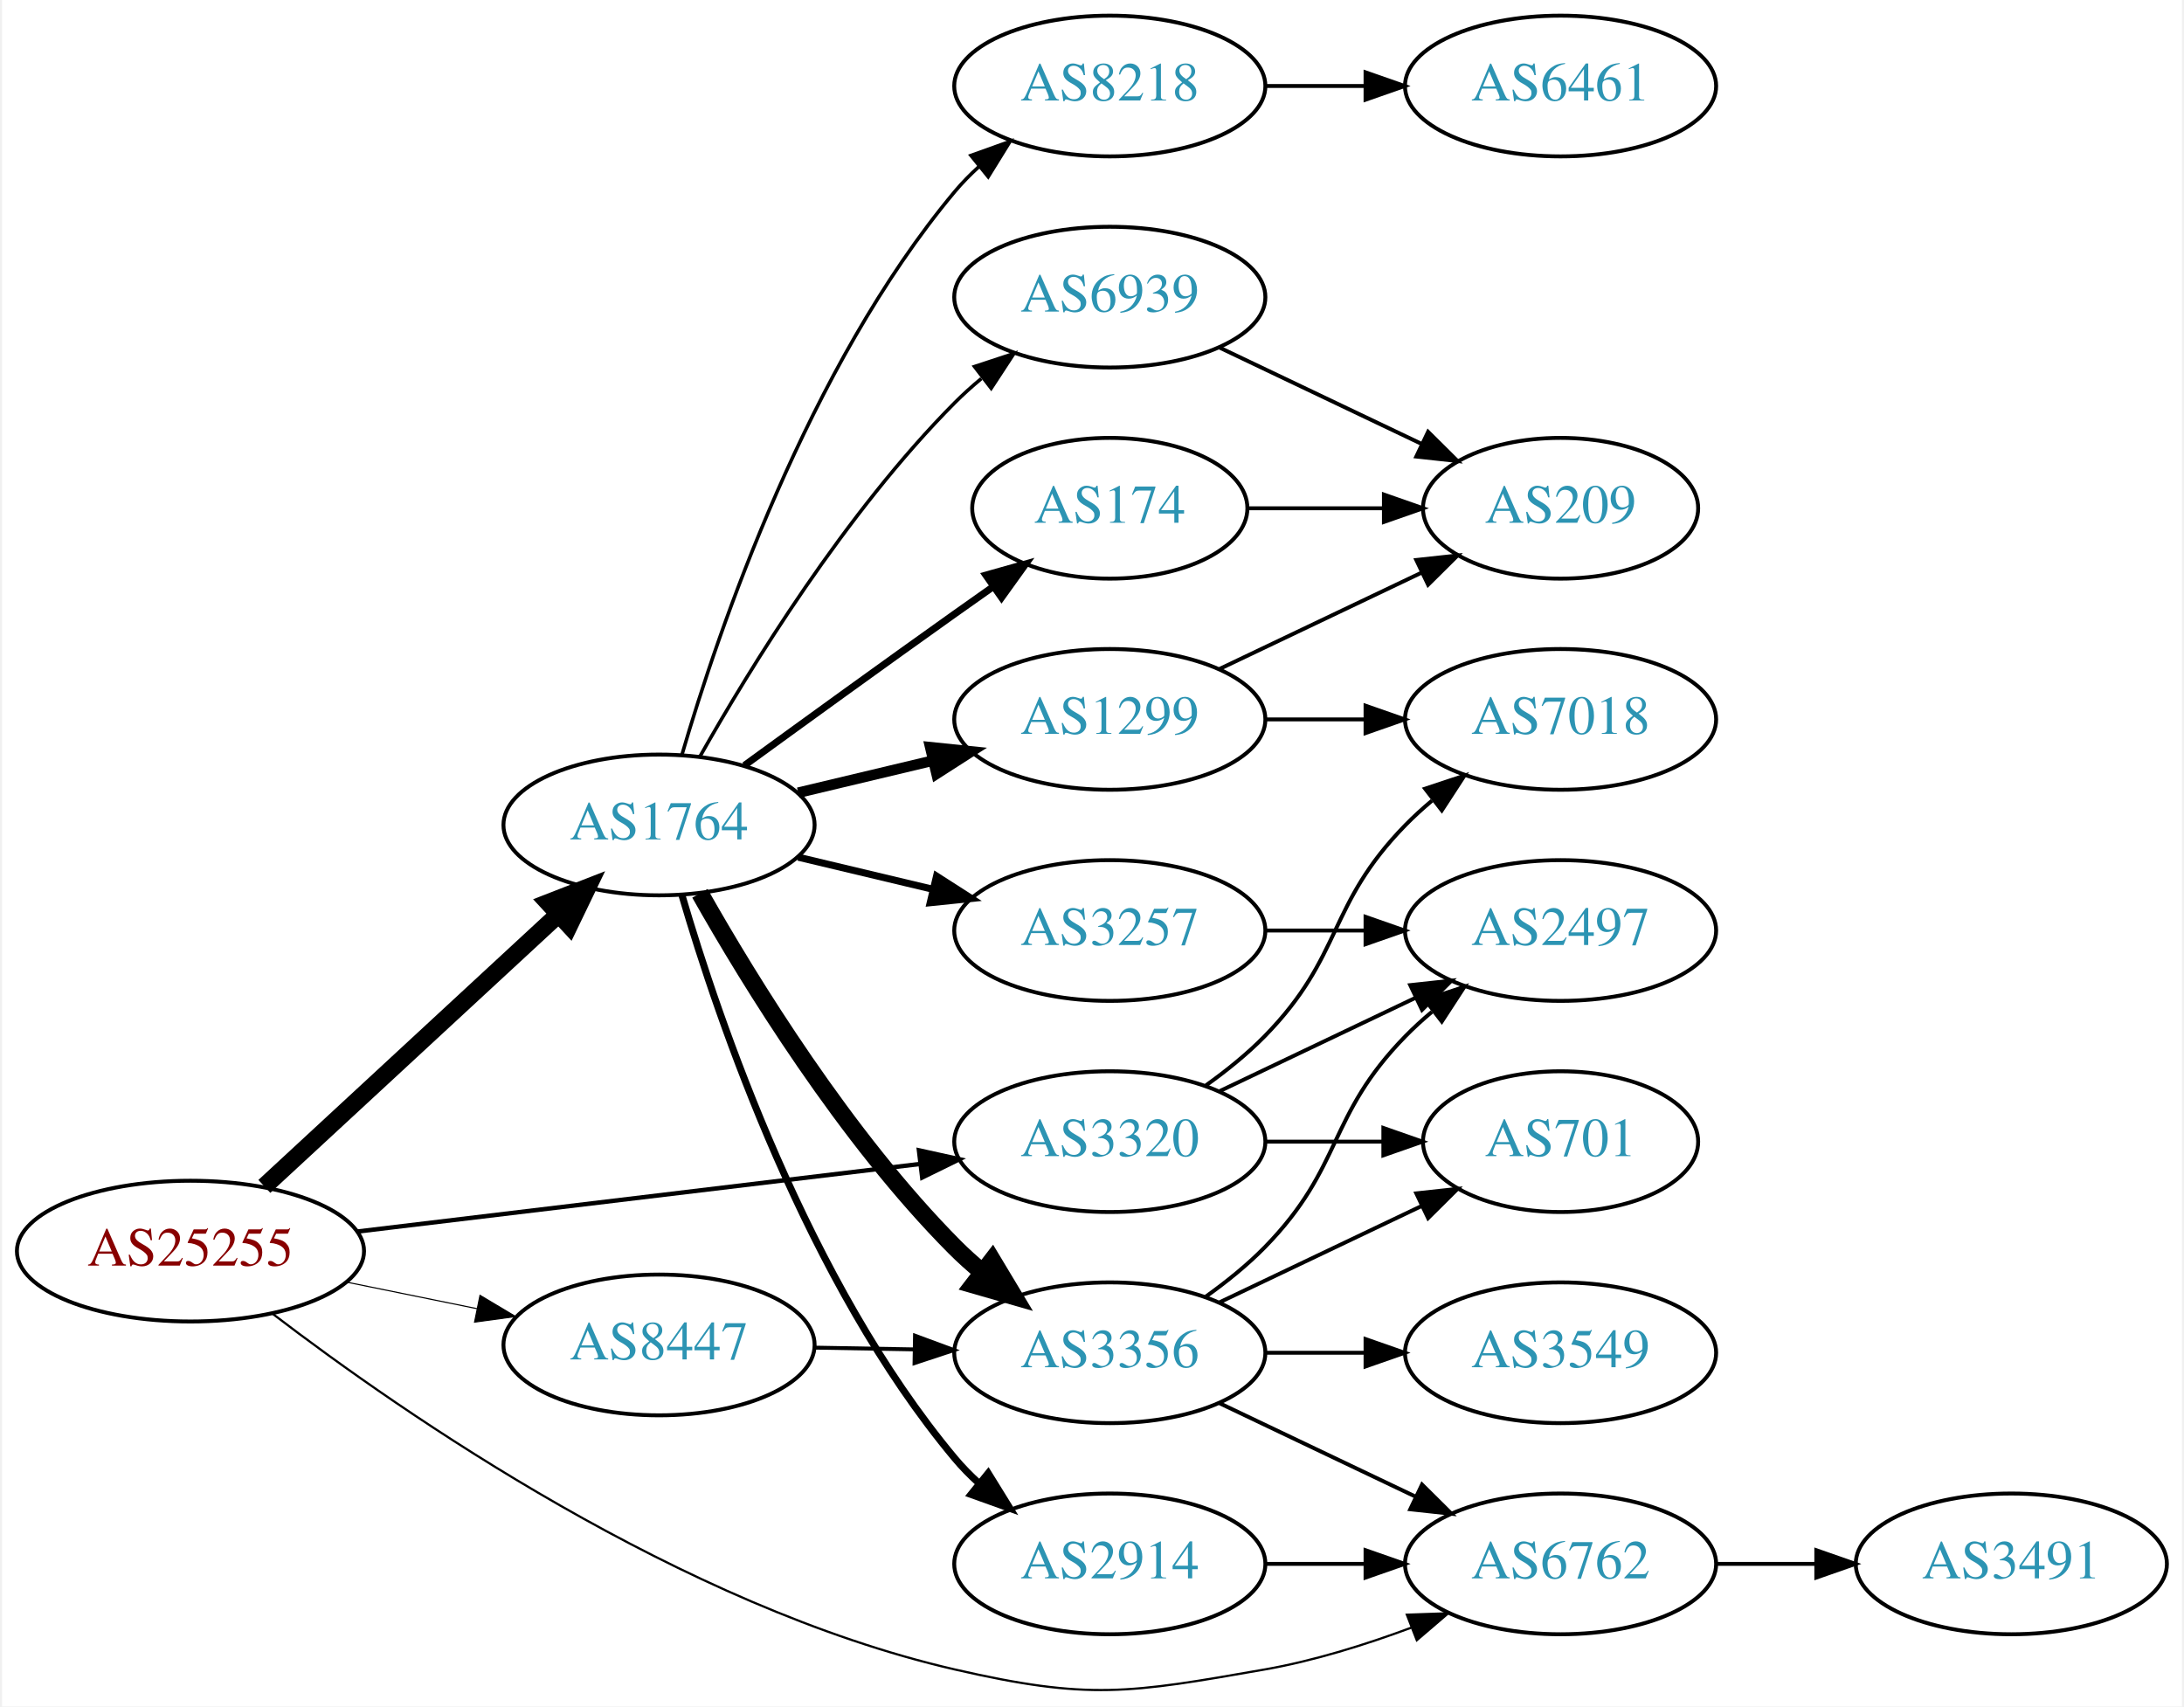
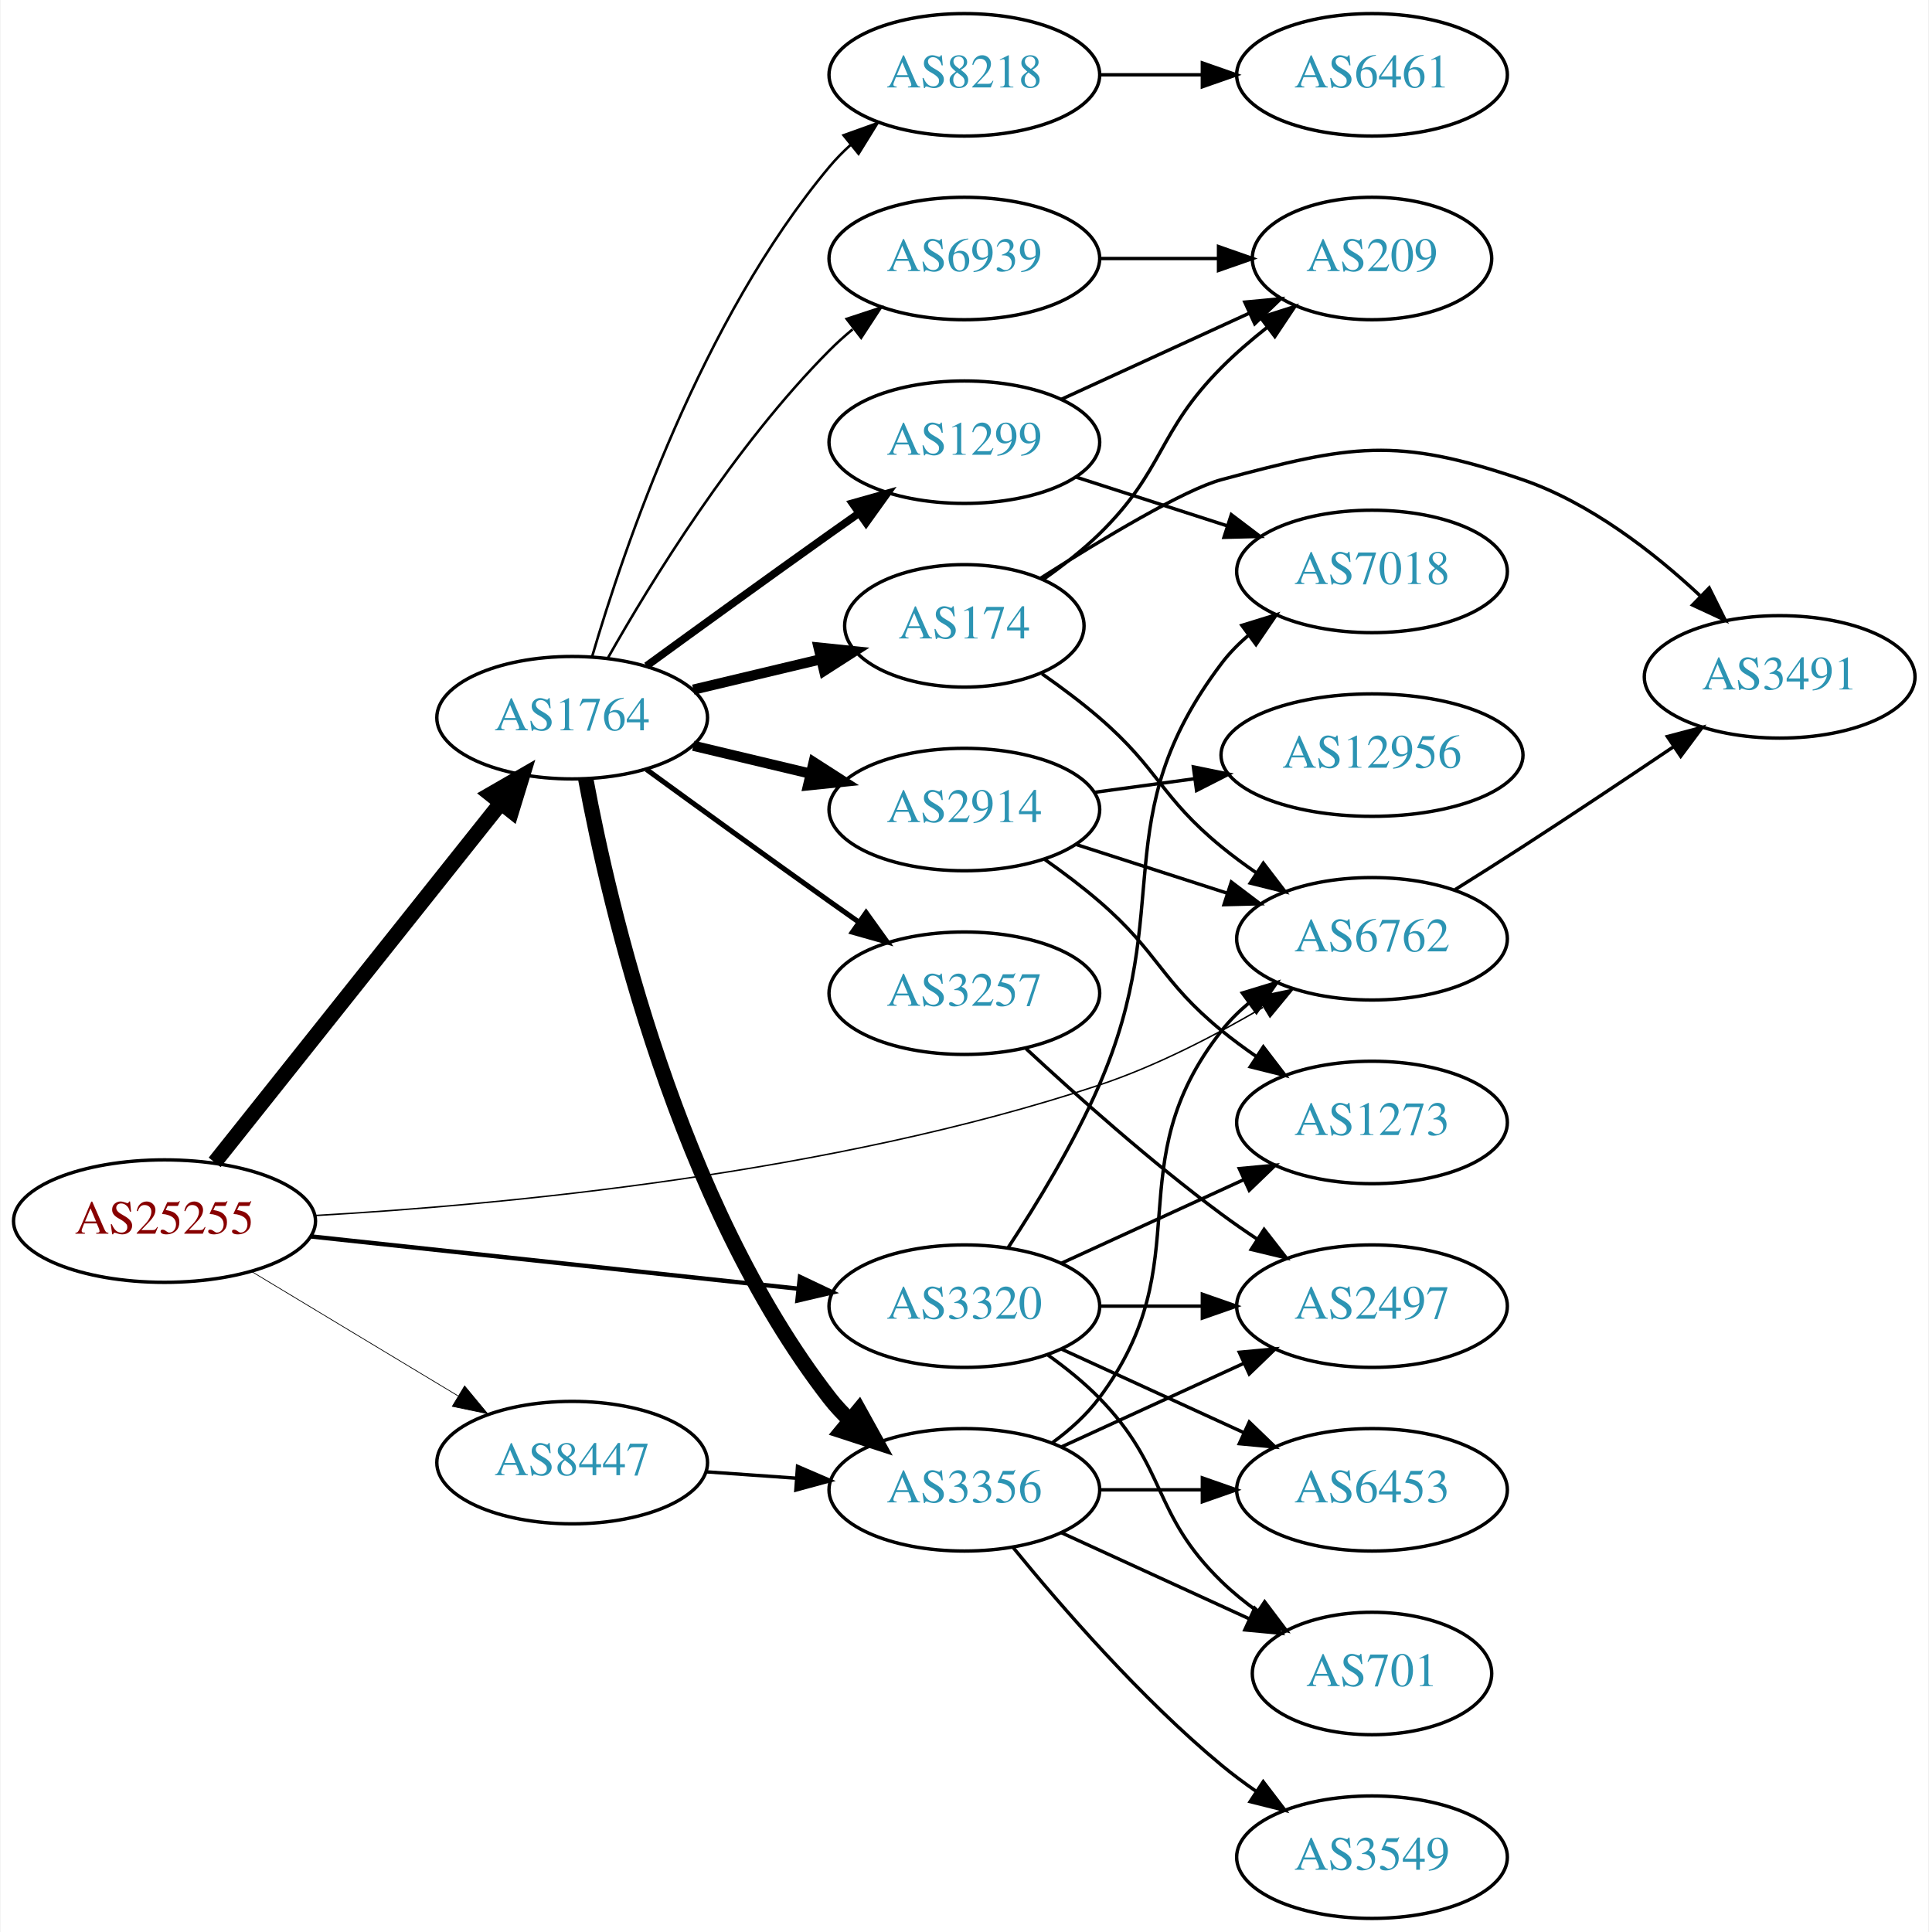
- <svg xmlns="http://www.w3.org/2000/svg" xmlns:xlink="http://www.w3.org/1999/xlink" width="558pt" height="436pt" viewBox="0.00 0.00 557.56 436.47">
-   <g id="graph0" class="graph" transform="scale(1 1) rotate(0) translate(4 432.471)">
-     <polygon fill="white" stroke="none" points="-4,4 -4,-432.471 553.564,-432.471 553.564,4 -4,4" />
+ <svg xmlns="http://www.w3.org/2000/svg" xmlns:xlink="http://www.w3.org/1999/xlink" width="567pt" height="568pt" viewBox="0.00 0.00 566.66 568.00">
+   <g id="graph0" class="graph" transform="scale(1 1) rotate(0) translate(4 564)">
+     <polygon fill="white" stroke="none" points="-4,4 -4,-564 562.663,-564 562.663,4 -4,4" />
    <g id="node1" class="node">
      <g id="a_node1">
        <a xlink:href="/asn/25255" xlink:title="AS25255 ~ ==&gt; TELE2 AUSTRIA &lt;== [AT]">
-           <ellipse fill="#ffffff" stroke="black" cx="44.196" cy="-112.471" rx="44.393" ry="18" />
-           <text text-anchor="middle" x="44.196" y="-108.771" font-family="Times,serif" font-size="14.00" fill="#880000">AS25255</text>
+           <ellipse fill="#ffffff" stroke="black" cx="44.196" cy="-205" rx="44.393" ry="18" />
+           <text text-anchor="middle" x="44.196" y="-201.3" font-family="Times,serif" font-size="14.00" fill="#880000">AS25255</text>
        </a>
      </g>
    </g>
    <g id="node2" class="node">
      <g id="a_node2">
        <a xlink:href="/asn/1764" xlink:title="AS1764 ~ NEXTLAYER-AS [AT]">
-           <ellipse fill="#ffffff" stroke="black" cx="164.039" cy="-221.471" rx="39.794" ry="18" />
-           <text text-anchor="middle" x="164.039" y="-217.771" font-family="Times,serif" font-size="14.00" fill="#2c94b3">AS1764</text>
+           <ellipse fill="#ffffff" stroke="black" cx="164.039" cy="-353" rx="39.794" ry="18" />
+           <text text-anchor="middle" x="164.039" y="-349.3" font-family="Times,serif" font-size="14.00" fill="#2c94b3">AS1764</text>
        </a>
      </g>
    </g>
    <g id="edge1" class="edge">
-       <path fill="none" stroke="black" stroke-width="4.5" d="M63.094,-129.026C83.137,-147.565 115.754,-177.735 138.246,-198.538" />
-       <polygon fill="black" stroke="black" stroke-width="4.5" points="135.727,-201.572 145.742,-205.472 141.074,-195.791 135.727,-201.572" />
+       <path fill="none" stroke="black" stroke-width="4.5" d="M58.945,-222.267C79.7,-248.334 119.146,-297.874 143.07,-327.921" />
+       <polygon fill="black" stroke="black" stroke-width="4.5" points="140.068,-330.472 149.378,-335.843 146.229,-325.567 140.068,-330.472" />
    </g>
    <g id="node3" class="node">
      <g id="a_node3">
        <a xlink:href="/asn/3320" xlink:title="AS3320 ~ DTAG [DE]">
-           <ellipse fill="#ffffff" stroke="black" cx="279.332" cy="-140.471" rx="39.794" ry="18" />
-           <text text-anchor="middle" x="279.332" y="-136.771" font-family="Times,serif" font-size="14.00" fill="#2c94b3">AS3320</text>
+           <ellipse fill="#ffffff" stroke="black" cx="279.332" cy="-180" rx="39.794" ry="18" />
+           <text text-anchor="middle" x="279.332" y="-176.3" font-family="Times,serif" font-size="14.00" fill="#2c94b3">AS3320</text>
        </a>
      </g>
    </g>
    <g id="edge2" class="edge">
-       <path fill="none" stroke="black" stroke-width="1.125" d="M86.876,-117.477C127.289,-122.331 188.527,-129.685 230.812,-134.764" />
-       <polygon fill="black" stroke="black" stroke-width="1.125" points="230.516,-138.253 240.862,-135.971 231.351,-131.303 230.516,-138.253" />
+       <path fill="none" stroke="black" stroke-width="1.286" d="M87.145,-200.502C127.475,-196.177 188.363,-189.648 230.544,-185.124" />
+       <polygon fill="black" stroke="black" stroke-width="1.286" points="231.004,-188.595 240.574,-184.049 230.258,-181.635 231.004,-188.595" />
    </g>
    <g id="node4" class="node">
      <g id="a_node4">
        <a xlink:href="/asn/6762" xlink:title="AS6762 ~ TELECOM ITALIA SPARKLE S.p.A. [IT]">
-           <ellipse fill="#ffffff" stroke="black" cx="394.625" cy="-32.471" rx="39.794" ry="18" />
-           <text text-anchor="middle" x="394.625" y="-28.771" font-family="Times,serif" font-size="14.00" fill="#2c94b3">AS6762</text>
+           <ellipse fill="#ffffff" stroke="black" cx="399.174" cy="-288" rx="39.794" ry="18" />
+           <text text-anchor="middle" x="399.174" y="-284.3" font-family="Times,serif" font-size="14.00" fill="#2c94b3">AS6762</text>
        </a>
      </g>
    </g>
    <g id="edge3" class="edge">
-       <path fill="none" stroke="black" stroke-width="0.562" d="M65.199,-96.45C98.813,-70.743 169.828,-21.539 239.685,-5.471 274.03,2.429 284.266,0.614 318.978,-5.471 331.492,-7.665 344.673,-11.78 356.418,-16.148" />
-       <polygon fill="black" stroke="black" stroke-width="0.562" points="355.311,-19.473 365.9,-19.84 357.851,-12.95 355.311,-19.473" />
+       <path fill="none" stroke="black" stroke-width="0.429" d="M88.483,-206.64C143.379,-209.77 240.355,-218.836 318.978,-245 335.661,-250.552 352.959,-259.516 367.117,-267.827" />
+       <polygon fill="black" stroke="black" stroke-width="0.429" points="365.56,-270.975 375.929,-273.151 369.18,-264.984 365.56,-270.975" />
    </g>
    <g id="node5" class="node">
      <g id="a_node5">
        <a xlink:href="/asn/8447" xlink:title="AS8447 ~ A1 Telekom Austria AG [AT]">
-           <ellipse fill="#ffffff" stroke="black" cx="164.039" cy="-88.471" rx="39.794" ry="18" />
-           <text text-anchor="middle" x="164.039" y="-84.771" font-family="Times,serif" font-size="14.00" fill="#2c94b3">AS8447</text>
+           <ellipse fill="#ffffff" stroke="black" cx="164.039" cy="-134" rx="39.794" ry="18" />
+           <text text-anchor="middle" x="164.039" y="-130.3" font-family="Times,serif" font-size="14.00" fill="#2c94b3">AS8447</text>
        </a>
      </g>
    </g>
    <g id="edge4" class="edge">
-       <path fill="none" stroke="black" stroke-width="0.281" d="M84.109,-104.546C94.785,-102.372 106.456,-99.995 117.47,-97.752" />
-       <polygon fill="black" stroke="black" stroke-width="0.281" points="118.252,-101.164 127.352,-95.739 116.855,-94.305 118.252,-101.164" />
+       <path fill="none" stroke="black" stroke-width="0.214" d="M69.9,-190.116C87.495,-179.515 111.321,-165.16 130.47,-153.623" />
+       <polygon fill="black" stroke="black" stroke-width="0.214" points="132.413,-156.538 139.173,-148.379 128.801,-150.542 132.413,-156.538" />
    </g>
    <g id="node6" class="node">
      <g id="a_node6">
-         <a xlink:href="/asn/8218" xlink:title="AS8218 ~ legacy Neotelecoms [FR]">
-           <ellipse fill="#ffffff" stroke="black" cx="279.332" cy="-410.471" rx="39.794" ry="18" />
-           <text text-anchor="middle" x="279.332" y="-406.771" font-family="Times,serif" font-size="14.00" fill="#2c94b3">AS8218</text>
+         <a xlink:href="/asn/2914" xlink:title="AS2914 ~ NTT America, Inc. [US]">
+           <ellipse fill="#ffffff" stroke="black" cx="279.332" cy="-326" rx="39.794" ry="18" />
+           <text text-anchor="middle" x="279.332" y="-322.3" font-family="Times,serif" font-size="14.00" fill="#2c94b3">AS2914</text>
        </a>
      </g>
    </g>
    <g id="edge5" class="edge">
-       <path fill="none" stroke="black" stroke-width="0.9" d="M169.913,-239.473C179.227,-271.315 202.043,-338.452 239.685,-383.471 241.555,-385.708 243.654,-387.845 245.88,-389.867" />
-       <polygon fill="black" stroke="black" stroke-width="0.9" points="243.823,-392.705 253.799,-396.275 248.227,-387.264 243.823,-392.705" />
+       <path fill="none" stroke="black" stroke-width="3" d="M199.646,-344.752C210.517,-342.162 222.671,-339.265 234.114,-336.538" />
+       <polygon fill="black" stroke="black" stroke-width="3" points="235.02,-339.92 243.936,-334.197 233.397,-333.111 235.02,-339.92" />
    </g>
    <g id="node7" class="node">
      <g id="a_node7">
-         <a xlink:href="/asn/174" xlink:title="AS174 ~ Cogent Communications [US]">
-           <ellipse fill="#ffffff" stroke="black" cx="279.332" cy="-302.471" rx="35.194" ry="18" />
-           <text text-anchor="middle" x="279.332" y="-298.771" font-family="Times,serif" font-size="14.00" fill="#2c94b3">AS174</text>
+         <a xlink:href="/asn/1299" xlink:title="AS1299 ~ Telia Carrier [EU]">
+           <ellipse fill="#ffffff" stroke="black" cx="279.332" cy="-434" rx="39.794" ry="18" />
+           <text text-anchor="middle" x="279.332" y="-430.3" font-family="Times,serif" font-size="14.00" fill="#2c94b3">AS1299</text>
        </a>
      </g>
    </g>
    <g id="edge6" class="edge">
-       <path fill="none" stroke="black" stroke-width="1.8" d="M185.887,-236.693C200.821,-247.562 221.435,-262.496 239.685,-275.471 242.895,-277.753 246.264,-280.132 249.619,-282.489" />
-       <polygon fill="black" stroke="black" stroke-width="1.8" points="247.631,-285.37 257.83,-288.241 251.647,-279.637 247.631,-285.37" />
+       <path fill="none" stroke="black" stroke-width="2.25" d="M185.887,-368.222C200.821,-379.091 221.435,-394.025 239.685,-407 242.506,-409.005 245.449,-411.085 248.397,-413.159" />
+       <polygon fill="black" stroke="black" stroke-width="2.25" points="246.424,-416.05 256.621,-418.926 250.443,-410.319 246.424,-416.05" />
    </g>
    <g id="node8" class="node">
      <g id="a_node8">
-         <a xlink:href="/asn/1299" xlink:title="AS1299 ~ Telia Carrier [EU]">
-           <ellipse fill="#ffffff" stroke="black" cx="279.332" cy="-248.471" rx="39.794" ry="18" />
-           <text text-anchor="middle" x="279.332" y="-244.771" font-family="Times,serif" font-size="14.00" fill="#2c94b3">AS1299</text>
+         <a xlink:href="/asn/174" xlink:title="AS174 ~ Cogent Communications [US]">
+           <ellipse fill="#ffffff" stroke="black" cx="279.332" cy="-380" rx="35.194" ry="18" />
+           <text text-anchor="middle" x="279.332" y="-376.3" font-family="Times,serif" font-size="14.00" fill="#2c94b3">AS174</text>
        </a>
      </g>
    </g>
    <g id="edge7" class="edge">
-       <path fill="none" stroke="black" stroke-width="2.7" d="M199.646,-229.719C210.517,-232.309 222.671,-235.206 234.114,-237.933" />
-       <polygon fill="black" stroke="black" stroke-width="2.7" points="233.397,-241.36 243.936,-240.274 235.02,-234.551 233.397,-241.36" />
+       <path fill="none" stroke="black" stroke-width="3" d="M199.646,-361.248C211.44,-364.058 224.745,-367.229 237.013,-370.153" />
+       <polygon fill="black" stroke="black" stroke-width="3" points="236.479,-373.624 247.018,-372.537 238.101,-366.814 236.479,-373.624" />
    </g>
    <g id="node9" class="node">
      <g id="a_node9">
-         <a xlink:href="/asn/3356" xlink:title="AS3356 ~ Level 3 Parent, LLC [US]">
-           <ellipse fill="#ffffff" stroke="black" cx="279.332" cy="-86.471" rx="39.794" ry="18" />
-           <text text-anchor="middle" x="279.332" y="-82.771" font-family="Times,serif" font-size="14.00" fill="#2c94b3">AS3356</text>
+         <a xlink:href="/asn/6939" xlink:title="AS6939 ~ Hurricane Electric LLC [US]">
+           <ellipse fill="#ffffff" stroke="black" cx="279.332" cy="-488" rx="39.794" ry="18" />
+           <text text-anchor="middle" x="279.332" y="-484.3" font-family="Times,serif" font-size="14.00" fill="#2c94b3">AS6939</text>
        </a>
      </g>
    </g>
    <g id="edge8" class="edge">
-       <path fill="none" stroke="black" stroke-width="4.5" d="M174.498,-203.981C187.28,-181.375 211.712,-141.585 239.685,-113.471 241.796,-111.35 244.092,-109.283 246.477,-107.3" />
-       <polygon fill="black" stroke="black" stroke-width="4.5" points="249.259,-110.128 254.793,-100.915 244.463,-103.882 249.259,-110.128" />
+       <path fill="none" stroke="black" stroke-width="0.75" d="M174.498,-370.49C187.28,-393.096 211.712,-432.886 239.685,-461 241.796,-463.121 244.092,-465.188 246.477,-467.171" />
+       <polygon fill="black" stroke="black" stroke-width="0.75" points="244.73,-470.242 254.793,-473.556 248.993,-464.69 244.73,-470.242" />
    </g>
    <g id="node10" class="node">
      <g id="a_node10">
        <a xlink:href="/asn/3257" xlink:title="AS3257 ~ GTT [DE]">
-           <ellipse fill="#ffffff" stroke="black" cx="279.332" cy="-194.471" rx="39.794" ry="18" />
-           <text text-anchor="middle" x="279.332" y="-190.771" font-family="Times,serif" font-size="14.00" fill="#2c94b3">AS3257</text>
+           <ellipse fill="#ffffff" stroke="black" cx="279.332" cy="-272" rx="39.794" ry="18" />
+           <text text-anchor="middle" x="279.332" y="-268.3" font-family="Times,serif" font-size="14.00" fill="#2c94b3">AS3257</text>
        </a>
      </g>
    </g>
    <g id="edge9" class="edge">
-       <path fill="none" stroke="black" stroke-width="1.8" d="M199.646,-213.223C210.517,-210.633 222.671,-207.736 234.114,-205.009" />
-       <polygon fill="black" stroke="black" stroke-width="1.8" points="235.02,-208.391 243.936,-202.668 233.397,-201.582 235.02,-208.391" />
+       <path fill="none" stroke="black" stroke-width="1.5" d="M185.887,-337.778C200.821,-326.909 221.435,-311.975 239.685,-299 242.506,-296.995 245.449,-294.915 248.397,-292.841" />
+       <polygon fill="black" stroke="black" stroke-width="1.5" points="250.443,-295.681 256.621,-287.074 246.424,-289.95 250.443,-295.681" />
    </g>
    <g id="node11" class="node">
      <g id="a_node11">
-         <a xlink:href="/asn/2914" xlink:title="AS2914 ~ NTT America, Inc. [US]">
-           <ellipse fill="#ffffff" stroke="black" cx="279.332" cy="-32.471" rx="39.794" ry="18" />
-           <text text-anchor="middle" x="279.332" y="-28.771" font-family="Times,serif" font-size="14.00" fill="#2c94b3">AS2914</text>
+         <a xlink:href="/asn/8218" xlink:title="AS8218 ~ legacy Neotelecoms [FR]">
+           <ellipse fill="#ffffff" stroke="black" cx="279.332" cy="-542" rx="39.794" ry="18" />
+           <text text-anchor="middle" x="279.332" y="-538.3" font-family="Times,serif" font-size="14.00" fill="#2c94b3">AS8218</text>
        </a>
      </g>
    </g>
    <g id="edge10" class="edge">
-       <path fill="none" stroke="black" stroke-width="1.8" d="M169.913,-203.469C179.227,-171.627 202.043,-104.49 239.685,-59.471 241.555,-57.234 243.654,-55.097 245.88,-53.075" />
-       <polygon fill="black" stroke="black" stroke-width="1.8" points="248.227,-55.678 253.799,-46.667 243.823,-50.237 248.227,-55.678" />
+       <path fill="none" stroke="black" stroke-width="0.75" d="M169.913,-371.002C179.227,-402.844 202.043,-469.981 239.685,-515 241.555,-517.237 243.654,-519.374 245.88,-521.396" />
+       <polygon fill="black" stroke="black" stroke-width="0.75" points="243.823,-524.234 253.799,-527.804 248.227,-518.793 243.823,-524.234" />
    </g>
    <g id="node12" class="node">
      <g id="a_node12">
-         <a xlink:href="/asn/6939" xlink:title="AS6939 ~ Hurricane Electric LLC [US]">
-           <ellipse fill="#ffffff" stroke="black" cx="279.332" cy="-356.471" rx="39.794" ry="18" />
-           <text text-anchor="middle" x="279.332" y="-352.771" font-family="Times,serif" font-size="14.00" fill="#2c94b3">AS6939</text>
+         <a xlink:href="/asn/3356" xlink:title="AS3356 ~ Level 3 Parent, LLC [US]">
+           <ellipse fill="#ffffff" stroke="black" cx="279.332" cy="-126" rx="39.794" ry="18" />
+           <text text-anchor="middle" x="279.332" y="-122.3" font-family="Times,serif" font-size="14.00" fill="#2c94b3">AS3356</text>
        </a>
      </g>
    </g>
    <g id="edge11" class="edge">
-       <path fill="none" stroke="black" stroke-width="0.9" d="M174.498,-238.961C187.28,-261.567 211.712,-301.357 239.685,-329.471 241.796,-331.592 244.092,-333.659 246.477,-335.642" />
-       <polygon fill="black" stroke="black" stroke-width="0.9" points="244.73,-338.713 254.793,-342.027 248.993,-333.161 244.73,-338.713" />
-     </g>
-     <g id="node15" class="node">
-       <g id="a_node15">
+       <path fill="none" stroke="black" stroke-width="4.5" d="M168.034,-334.94C174.973,-297.597 195.086,-210.572 239.685,-153 241.471,-150.695 243.508,-148.509 245.692,-146.452" />
+       <polygon fill="black" stroke="black" stroke-width="4.5" points="248.326,-149.384 253.531,-139.981 243.313,-143.311 248.326,-149.384" />
+     </g>
+     <g id="node14" class="node">
+       <g id="a_node14">
        <a xlink:href="/asn/7018" xlink:title="AS7018 ~ AT&amp;T Services, Inc. [US]">
-           <ellipse fill="#ffffff" stroke="black" cx="394.625" cy="-248.471" rx="39.794" ry="18" />
-           <text text-anchor="middle" x="394.625" y="-244.771" font-family="Times,serif" font-size="14.00" fill="#2c94b3">AS7018</text>
-         </a>
-       </g>
-     </g>
-     <g id="edge24" class="edge">
-       <path fill="none" stroke="black" d="M303.926,-154.861C309.182,-158.619 314.513,-162.908 318.978,-167.471 339.151,-188.088 334.806,-200.854 354.978,-221.471 357.071,-223.61 359.354,-225.689 361.731,-227.681" />
-       <polygon fill="black" stroke="black" points="359.974,-230.746 370.031,-234.082 364.249,-225.203 359.974,-230.746" />
-     </g>
-     <g id="node17" class="node">
-       <g id="a_node17">
+           <ellipse fill="#ffffff" stroke="black" cx="399.174" cy="-396" rx="39.794" ry="18" />
+           <text text-anchor="middle" x="399.174" y="-392.3" font-family="Times,serif" font-size="14.00" fill="#2c94b3">AS7018</text>
+         </a>
+       </g>
+     </g>
+     <g id="edge29" class="edge">
+       <path fill="none" stroke="black" d="M292.259,-197.286C300.633,-210.025 311.608,-228.019 318.978,-245 341.826,-297.642 320.369,-323.224 354.978,-369 357.245,-371.998 359.949,-374.745 362.884,-377.241" />
+       <polygon fill="black" stroke="black" points="360.922,-380.143 371.047,-383.265 365.079,-374.511 360.922,-380.143" />
+     </g>
+     <g id="node16" class="node">
+       <g id="a_node16">
        <a xlink:href="/asn/2497" xlink:title="AS2497 ~ Internet Initiative Japan Inc. [JP]">
-           <ellipse fill="#ffffff" stroke="black" cx="394.625" cy="-194.471" rx="39.794" ry="18" />
-           <text text-anchor="middle" x="394.625" y="-190.771" font-family="Times,serif" font-size="14.00" fill="#2c94b3">AS2497</text>
-         </a>
-       </g>
-     </g>
-     <g id="edge25" class="edge">
-       <path fill="none" stroke="black" d="M307.468,-153.405C322.462,-160.552 341.283,-169.523 357.506,-177.256" />
-       <polygon fill="black" stroke="black" points="356.177,-180.499 366.71,-181.642 359.188,-174.18 356.177,-180.499" />
+           <ellipse fill="#ffffff" stroke="black" cx="399.174" cy="-180" rx="39.794" ry="18" />
+           <text text-anchor="middle" x="399.174" y="-176.3" font-family="Times,serif" font-size="14.00" fill="#2c94b3">AS2497</text>
+         </a>
+       </g>
+     </g>
+     <g id="edge32" class="edge">
+       <path fill="none" stroke="black" d="M319.244,-180C328.798,-180 339.147,-180 349.11,-180" />
+       <polygon fill="black" stroke="black" points="349.302,-183.5 359.302,-180 349.302,-176.5 349.302,-183.5" />
    </g>
    <g id="node18" class="node">
      <g id="a_node18">
        <a xlink:href="/asn/701" xlink:title="AS701 ~ UUNET [US]">
-           <ellipse fill="#ffffff" stroke="black" cx="394.625" cy="-140.471" rx="35.194" ry="18" />
-           <text text-anchor="middle" x="394.625" y="-136.771" font-family="Times,serif" font-size="14.00" fill="#2c94b3">AS701</text>
-         </a>
-       </g>
-     </g>
-     <g id="edge23" class="edge">
-       <path fill="none" stroke="black" d="M319.004,-140.471C328.709,-140.471 339.2,-140.471 349.163,-140.471" />
-       <polygon fill="black" stroke="black" points="349.299,-143.971 359.299,-140.471 349.299,-136.971 349.299,-143.971" />
+           <ellipse fill="#ffffff" stroke="black" cx="399.174" cy="-72" rx="35.194" ry="18" />
+           <text text-anchor="middle" x="399.174" y="-68.3" font-family="Times,serif" font-size="14.00" fill="#2c94b3">AS701</text>
+         </a>
+       </g>
+     </g>
+     <g id="edge31" class="edge">
+       <path fill="none" stroke="black" d="M303.926,-165.611C309.182,-161.852 314.513,-157.563 318.978,-153 339.151,-132.383 334.285,-119.094 354.978,-99 358.206,-95.866 361.857,-92.911 365.635,-90.188" />
+       <polygon fill="black" stroke="black" points="367.614,-93.075 373.995,-84.617 363.732,-87.25 367.614,-93.075" />
    </g>
    <g id="node19" class="node">
      <g id="a_node19">
+         <a xlink:href="/asn/6453" xlink:title="AS6453 ~ TATA COMMUNICATIONS (AMERICA) INC [US]">
+           <ellipse fill="#ffffff" stroke="black" cx="399.174" cy="-126" rx="39.794" ry="18" />
+           <text text-anchor="middle" x="399.174" y="-122.3" font-family="Times,serif" font-size="14.00" fill="#2c94b3">AS6453</text>
+         </a>
+       </g>
+     </g>
+     <g id="edge28" class="edge">
+       <path fill="none" stroke="black" d="M307.96,-167.339C323.917,-160.027 344.188,-150.739 361.471,-142.819" />
+       <polygon fill="black" stroke="black" points="363.085,-145.929 370.718,-138.581 360.169,-139.565 363.085,-145.929" />
+     </g>
+     <g id="node22" class="node">
+       <g id="a_node22">
+         <a xlink:href="/asn/1273" xlink:title="AS1273 ~ Vodafone Group PLC [EU]">
+           <ellipse fill="#ffffff" stroke="black" cx="399.174" cy="-234" rx="39.794" ry="18" />
+           <text text-anchor="middle" x="399.174" y="-230.3" font-family="Times,serif" font-size="14.00" fill="#2c94b3">AS1273</text>
+         </a>
+       </g>
+     </g>
+     <g id="edge30" class="edge">
+       <path fill="none" stroke="black" d="M307.96,-192.661C323.917,-199.973 344.188,-209.261 361.471,-217.181" />
+       <polygon fill="black" stroke="black" points="360.169,-220.435 370.718,-221.419 363.085,-214.071 360.169,-220.435" />
+     </g>
+     <g id="node15" class="node">
+       <g id="a_node15">
        <a xlink:href="/asn/3491" xlink:title="AS3491 ~ PCCW Global, Inc. [US]">
-           <ellipse fill="#ffffff" stroke="black" cx="509.918" cy="-32.471" rx="39.794" ry="18" />
-           <text text-anchor="middle" x="509.918" y="-28.771" font-family="Times,serif" font-size="14.00" fill="#2c94b3">AS3491</text>
-         </a>
-       </g>
+           <ellipse fill="#ffffff" stroke="black" cx="519.017" cy="-365" rx="39.794" ry="18" />
+           <text text-anchor="middle" x="519.017" y="-361.3" font-family="Times,serif" font-size="14.00" fill="#2c94b3">AS3491</text>
+         </a>
+       </g>
+     </g>
+     <g id="edge33" class="edge">
+       <path fill="none" stroke="black" d="M423.574,-302.439C430.015,-306.465 436.985,-310.868 443.37,-315 458.086,-324.525 474.268,-335.322 487.791,-344.44" />
+       <polygon fill="black" stroke="black" points="486.008,-347.459 496.253,-350.159 489.928,-341.659 486.008,-347.459" />
+     </g>
+     <g id="edge34" class="edge">
+       <path fill="none" stroke="black" d="M203.394,-131.292C211.884,-130.692 220.988,-130.049 229.822,-129.425" />
+       <polygon fill="black" stroke="black" points="230.287,-132.901 240.015,-128.706 229.794,-125.919 230.287,-132.901" />
    </g>
    <g id="edge26" class="edge">
-       <path fill="none" stroke="black" d="M434.297,-32.471C442.5,-32.471 451.264,-32.471 459.796,-32.471" />
-       <polygon fill="black" stroke="black" points="460.035,-35.971 470.035,-32.471 460.035,-28.971 460.035,-35.971" />
+       <path fill="none" stroke="black" d="M312.221,-315.717C325.846,-311.323 341.932,-306.136 356.481,-301.445" />
+       <polygon fill="black" stroke="black" points="357.816,-304.692 366.259,-298.292 355.667,-298.03 357.816,-304.692" />
+     </g>
+     <g id="node21" class="node">
+       <g id="a_node21">
+         <a xlink:href="/asn/12956" xlink:title="AS12956 ~ TELXIUS [ES]">
+           <ellipse fill="#ffffff" stroke="black" cx="399.174" cy="-342" rx="44.393" ry="18" />
+           <text text-anchor="middle" x="399.174" y="-338.3" font-family="Times,serif" font-size="14.00" fill="#2c94b3">AS12956</text>
+         </a>
+       </g>
+     </g>
+     <g id="edge25" class="edge">
+       <path fill="none" stroke="black" d="M317.618,-331.062C326.926,-332.326 337.071,-333.704 346.925,-335.042" />
+       <polygon fill="black" stroke="black" points="346.661,-338.538 357.041,-336.415 347.603,-331.602 346.661,-338.538" />
    </g>
    <g id="edge27" class="edge">
-       <path fill="none" stroke="black" d="M203.711,-87.788C211.914,-87.644 220.678,-87.489 229.21,-87.338" />
-       <polygon fill="black" stroke="black" points="229.512,-90.834 239.449,-87.157 229.389,-83.835 229.512,-90.834" />
+       <path fill="none" stroke="black" d="M302.98,-311.322C308.383,-307.513 314.017,-303.274 318.978,-299 336.604,-283.816 336.969,-275.728 354.978,-261 358.213,-258.355 361.725,-255.766 365.302,-253.303" />
+       <polygon fill="black" stroke="black" points="367.223,-256.229 373.666,-247.818 363.384,-250.375 367.223,-256.229" />
    </g>
    <g id="node13" class="node">
      <g id="a_node13">
+         <a xlink:href="/asn/209" xlink:title="AS209 ~ CenturyLink Communications, LLC [US]">
+           <ellipse fill="#ffffff" stroke="black" cx="399.174" cy="-488" rx="35.194" ry="18" />
+           <text text-anchor="middle" x="399.174" y="-484.3" font-family="Times,serif" font-size="14.00" fill="#2c94b3">AS209</text>
+         </a>
+       </g>
+     </g>
+     <g id="edge12" class="edge">
+       <path fill="none" stroke="black" d="M307.96,-446.661C324.377,-454.183 345.358,-463.798 362.955,-471.861" />
+       <polygon fill="black" stroke="black" points="361.783,-475.174 372.332,-476.158 364.7,-468.811 361.783,-475.174" />
+     </g>
+     <g id="edge13" class="edge">
+       <path fill="none" stroke="black" d="M312.221,-423.717C325.846,-419.323 341.932,-414.136 356.481,-409.445" />
+       <polygon fill="black" stroke="black" points="357.816,-412.692 366.259,-406.292 355.667,-406.03 357.816,-412.692" />
+     </g>
+     <g id="edge15" class="edge">
+       <path fill="none" stroke="black" d="M302.172,-365.89C307.818,-361.937 313.769,-357.487 318.978,-353 336.604,-337.816 336.969,-329.728 354.978,-315 358.213,-312.355 361.725,-309.766 365.302,-307.303" />
+       <polygon fill="black" stroke="black" points="367.223,-310.229 373.666,-301.818 363.384,-304.375 367.223,-310.229" />
+     </g>
+     <g id="edge14" class="edge">
+       <path fill="none" stroke="black" d="M302.564,-393.682C308.207,-397.639 314.059,-402.197 318.978,-407 338.313,-425.88 335.907,-436.854 354.978,-456 359.012,-460.05 363.589,-463.994 368.217,-467.651" />
+       <polygon fill="black" stroke="black" points="366.404,-470.666 376.498,-473.883 370.613,-465.073 366.404,-470.666" />
+     </g>
+     <g id="edge16" class="edge">
+       <path fill="none" stroke="black" d="M301.844,-394.07C319.741,-405.455 343.997,-420.064 354.978,-423 392.93,-433.149 406.208,-435.74 443.37,-423 463.226,-416.193 481.874,-401.71 495.565,-388.921" />
+       <polygon fill="black" stroke="black" points="498.301,-391.141 503.024,-381.657 493.418,-386.126 498.301,-391.141" />
+     </g>
+     <g id="edge17" class="edge">
+       <path fill="none" stroke="black" d="M319.244,-488C330.331,-488 342.491,-488 353.873,-488" />
+       <polygon fill="black" stroke="black" points="354.055,-491.5 364.055,-488 354.055,-484.5 354.055,-491.5" />
+     </g>
+     <g id="edge18" class="edge">
+       <path fill="none" stroke="black" d="M297.474,-255.688C312.197,-242.021 334.265,-222.342 354.978,-207 358.336,-204.513 361.926,-202.024 365.548,-199.619" />
+       <polygon fill="black" stroke="black" points="367.451,-202.556 373.962,-194.199 363.66,-196.671 367.451,-202.556" />
+     </g>
+     <g id="node17" class="node">
+       <g id="a_node17">
        <a xlink:href="/asn/6461" xlink:title="AS6461 ~ Zayo Bandwidth [US]">
-           <ellipse fill="#ffffff" stroke="black" cx="394.625" cy="-410.471" rx="39.794" ry="18" />
-           <text text-anchor="middle" x="394.625" y="-406.771" font-family="Times,serif" font-size="14.00" fill="#2c94b3">AS6461</text>
-         </a>
-       </g>
-     </g>
-     <g id="edge12" class="edge">
-       <path fill="none" stroke="black" d="M319.004,-410.471C327.207,-410.471 335.971,-410.471 344.503,-410.471" />
-       <polygon fill="black" stroke="black" points="344.742,-413.971 354.742,-410.471 344.742,-406.971 344.742,-413.971" />
-     </g>
-     <g id="node14" class="node">
-       <g id="a_node14">
-         <a xlink:href="/asn/209" xlink:title="AS209 ~ CenturyLink Communications, LLC [US]">
-           <ellipse fill="#ffffff" stroke="black" cx="394.625" cy="-302.471" rx="35.194" ry="18" />
-           <text text-anchor="middle" x="394.625" y="-298.771" font-family="Times,serif" font-size="14.00" fill="#2c94b3">AS209</text>
-         </a>
-       </g>
-     </g>
-     <g id="edge13" class="edge">
-       <path fill="none" stroke="black" d="M314.631,-302.471C325.501,-302.471 337.678,-302.471 349.156,-302.471" />
-       <polygon fill="black" stroke="black" points="349.442,-305.971 359.442,-302.471 349.442,-298.971 349.442,-305.971" />
-     </g>
-     <g id="edge14" class="edge">
-       <path fill="none" stroke="black" d="M307.468,-261.405C322.9,-268.761 342.385,-278.048 358.92,-285.93" />
-       <polygon fill="black" stroke="black" points="357.729,-289.239 368.262,-290.382 360.741,-282.92 357.729,-289.239" />
-     </g>
-     <g id="edge15" class="edge">
-       <path fill="none" stroke="black" d="M319.004,-248.471C327.207,-248.471 335.971,-248.471 344.503,-248.471" />
-       <polygon fill="black" stroke="black" points="344.742,-251.971 354.742,-248.471 344.742,-244.971 344.742,-251.971" />
-     </g>
-     <g id="edge17" class="edge">
-       <path fill="none" stroke="black" d="M307.468,-73.537C322.462,-66.39 341.283,-57.419 357.506,-49.687" />
-       <polygon fill="black" stroke="black" points="359.188,-52.762 366.71,-45.3 356.177,-46.443 359.188,-52.762" />
-     </g>
-     <g id="node16" class="node">
-       <g id="a_node16">
+           <ellipse fill="#ffffff" stroke="black" cx="399.174" cy="-542" rx="39.794" ry="18" />
+           <text text-anchor="middle" x="399.174" y="-538.3" font-family="Times,serif" font-size="14.00" fill="#2c94b3">AS6461</text>
+         </a>
+       </g>
+     </g>
+     <g id="edge19" class="edge">
+       <path fill="none" stroke="black" d="M319.244,-542C328.798,-542 339.147,-542 349.11,-542" />
+       <polygon fill="black" stroke="black" points="349.302,-545.5 359.302,-542 349.302,-538.5 349.302,-545.5" />
+     </g>
+     <g id="edge22" class="edge">
+       <path fill="none" stroke="black" d="M305.262,-139.882C310.338,-143.611 315.256,-148.016 318.978,-153 349.249,-193.542 323.679,-221.246 354.978,-261 357.303,-263.953 360.047,-266.67 363.006,-269.147" />
+       <polygon fill="black" stroke="black" points="361.065,-272.064 371.203,-275.145 365.199,-266.415 361.065,-272.064" />
+     </g>
+     <g id="edge23" class="edge">
+       <path fill="none" stroke="black" d="M307.96,-138.661C323.917,-145.973 344.188,-155.261 361.471,-163.181" />
+       <polygon fill="black" stroke="black" points="360.169,-166.435 370.718,-167.419 363.085,-160.071 360.169,-166.435" />
+     </g>
+     <g id="edge20" class="edge">
+       <path fill="none" stroke="black" d="M307.96,-113.339C324.377,-105.817 345.358,-96.202 362.955,-88.139" />
+       <polygon fill="black" stroke="black" points="364.7,-91.189 372.332,-83.842 361.783,-84.826 364.7,-91.189" />
+     </g>
+     <g id="edge21" class="edge">
+       <path fill="none" stroke="black" d="M319.244,-126C328.798,-126 339.147,-126 349.11,-126" />
+       <polygon fill="black" stroke="black" points="349.302,-129.5 359.302,-126 349.302,-122.5 349.302,-129.5" />
+     </g>
+     <g id="node20" class="node">
+       <g id="a_node20">
        <a xlink:href="/asn/3549" xlink:title="AS3549 ~ Level 3 Parent, LLC [US]">
-           <ellipse fill="#ffffff" stroke="black" cx="394.625" cy="-86.471" rx="39.794" ry="18" />
-           <text text-anchor="middle" x="394.625" y="-82.771" font-family="Times,serif" font-size="14.00" fill="#2c94b3">AS3549</text>
-         </a>
-       </g>
-     </g>
-     <g id="edge16" class="edge">
-       <path fill="none" stroke="black" d="M319.004,-86.471C327.207,-86.471 335.971,-86.471 344.503,-86.471" />
-       <polygon fill="black" stroke="black" points="344.742,-89.971 354.742,-86.471 344.742,-82.971 344.742,-89.971" />
-     </g>
-     <g id="edge18" class="edge">
-       <path fill="none" stroke="black" d="M303.926,-100.861C309.182,-104.619 314.513,-108.908 318.978,-113.471 339.151,-134.088 334.806,-146.854 354.978,-167.471 357.071,-169.61 359.354,-171.689 361.731,-173.681" />
-       <polygon fill="black" stroke="black" points="359.974,-176.746 370.031,-180.082 364.249,-171.203 359.974,-176.746" />
-     </g>
-     <g id="edge19" class="edge">
-       <path fill="none" stroke="black" d="M307.468,-99.405C322.9,-106.761 342.385,-116.048 358.92,-123.93" />
-       <polygon fill="black" stroke="black" points="357.729,-127.239 368.262,-128.382 360.741,-120.92 357.729,-127.239" />
-     </g>
-     <g id="edge20" class="edge">
-       <path fill="none" stroke="black" d="M319.004,-194.471C327.207,-194.471 335.971,-194.471 344.503,-194.471" />
-       <polygon fill="black" stroke="black" points="344.742,-197.971 354.742,-194.471 344.742,-190.971 344.742,-197.971" />
-     </g>
-     <g id="edge21" class="edge">
-       <path fill="none" stroke="black" d="M319.004,-32.471C327.207,-32.471 335.971,-32.471 344.503,-32.471" />
-       <polygon fill="black" stroke="black" points="344.742,-35.971 354.742,-32.471 344.742,-28.971 344.742,-35.971" />
-     </g>
-     <g id="edge22" class="edge">
-       <path fill="none" stroke="black" d="M307.468,-343.537C322.9,-336.181 342.385,-326.894 358.92,-319.012" />
-       <polygon fill="black" stroke="black" points="360.741,-322.022 368.262,-314.56 357.729,-315.703 360.741,-322.022" />
+           <ellipse fill="#ffffff" stroke="black" cx="399.174" cy="-18" rx="39.794" ry="18" />
+           <text text-anchor="middle" x="399.174" y="-14.3" font-family="Times,serif" font-size="14.00" fill="#2c94b3">AS3549</text>
+         </a>
+       </g>
+     </g>
+     <g id="edge24" class="edge">
+       <path fill="none" stroke="black" d="M293.751,-108.935C307.865,-91.625 331.28,-64.655 354.978,-45 358.194,-42.332 361.695,-39.73 365.265,-37.259" />
+       <polygon fill="black" stroke="black" points="367.189,-40.183 373.622,-31.764 363.343,-34.334 367.189,-40.183" />
    </g>
  </g>
</svg>
